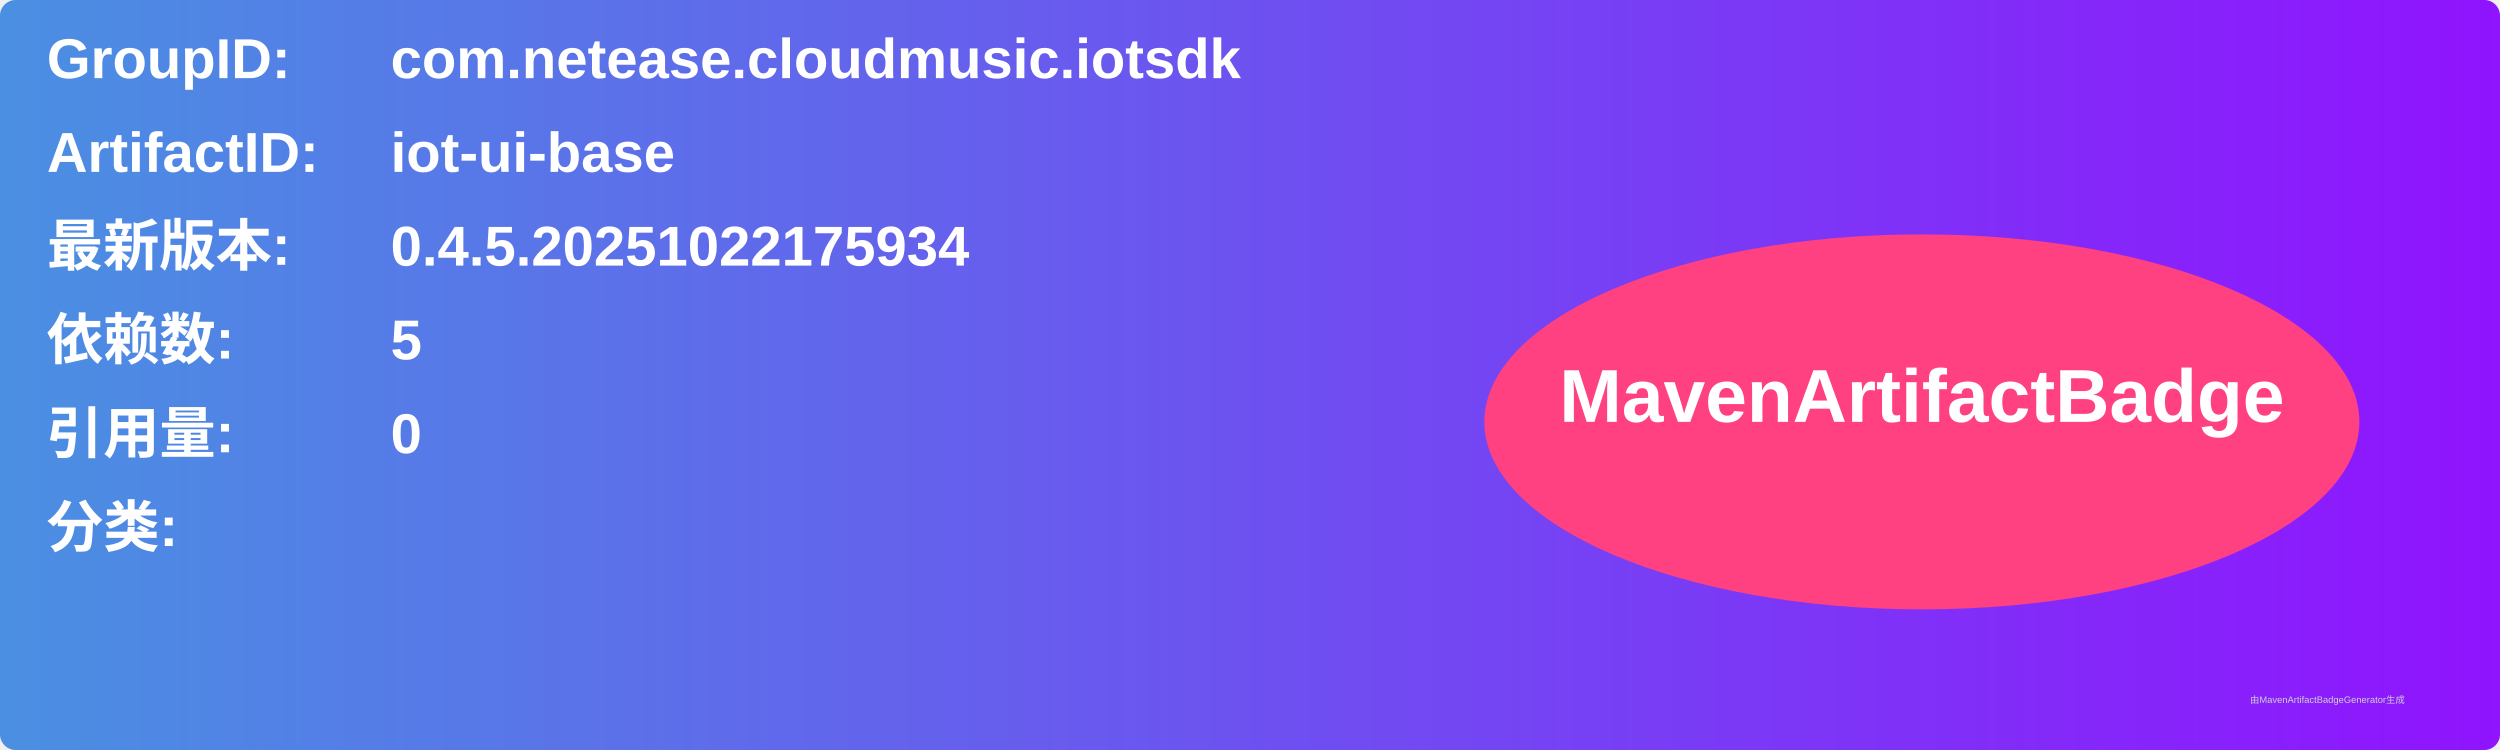
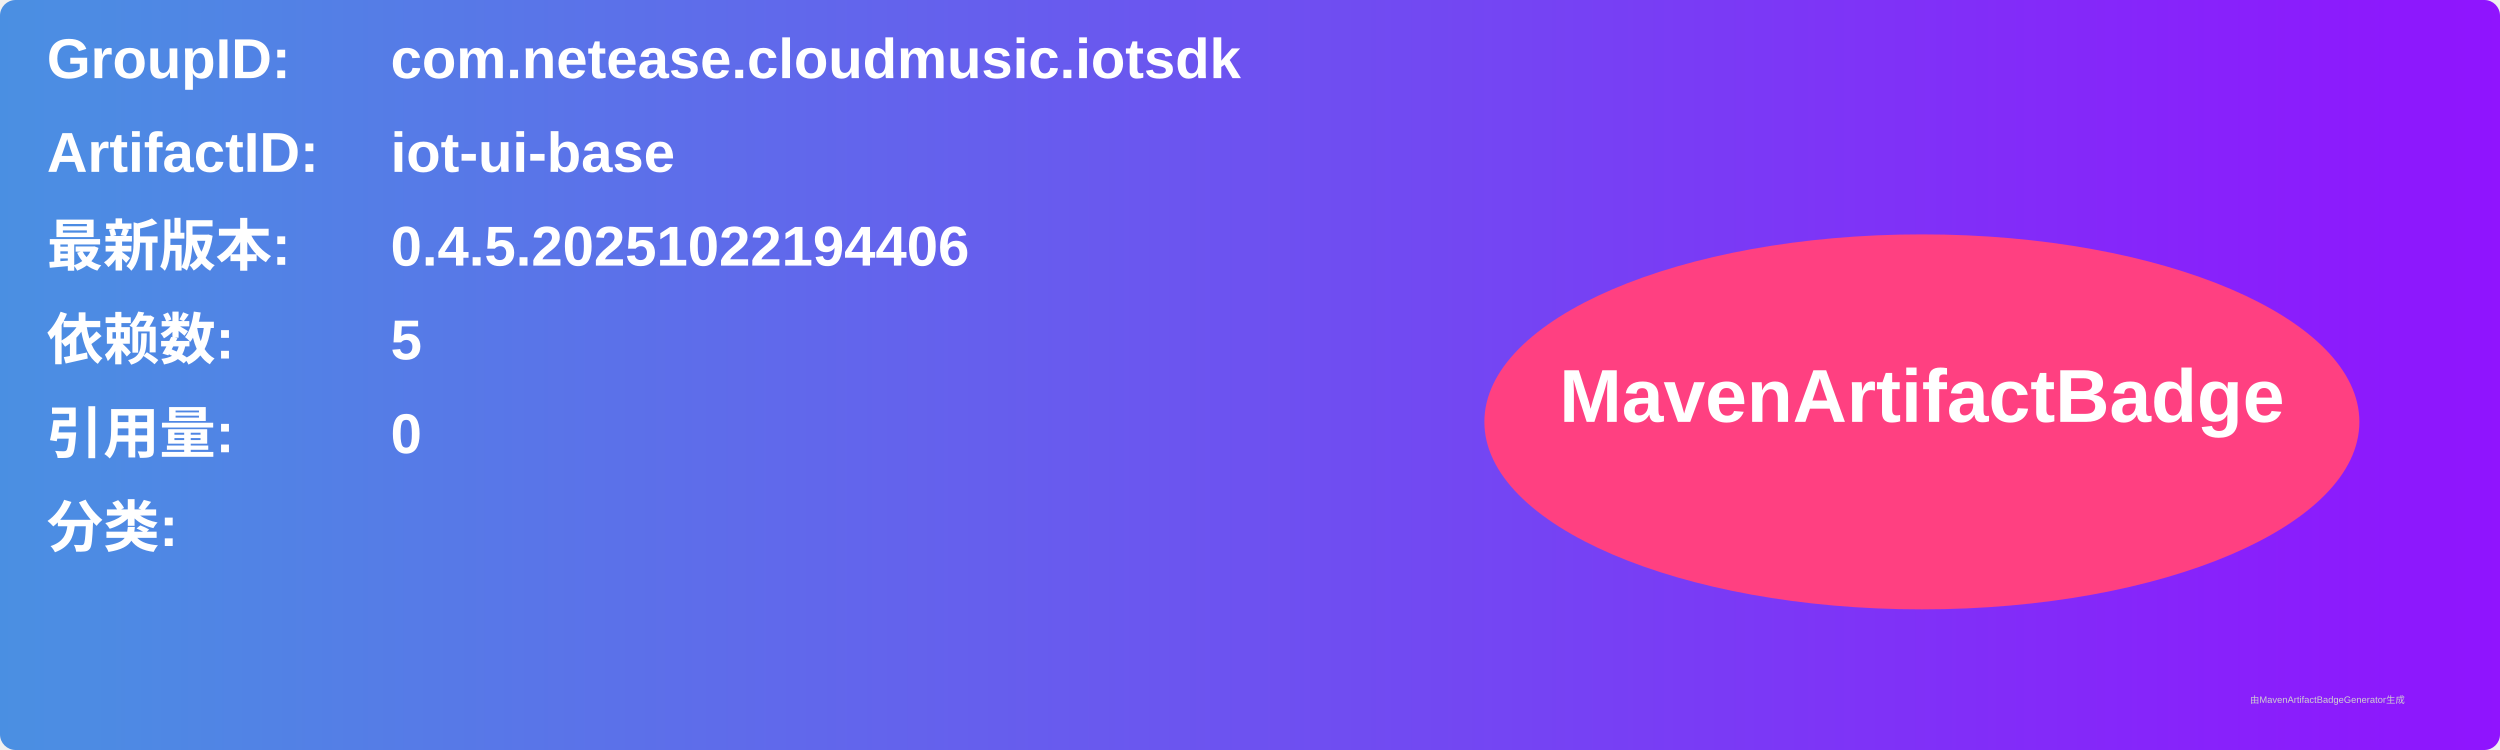
<svg xmlns="http://www.w3.org/2000/svg" width="800" height="240" viewBox="0 0 800 240">
  <linearGradient id="grad" x1="0%" y1="0%" x2="100%" y2="0%">
    <stop offset="0%" stop-color="#4a90e2" />
    <stop offset="100%" stop-color="#9013fe" />
  </linearGradient>
  <rect width="100%" height="100%" rx="5" ry="5" fill="url(#grad)" />
  <g transform="translate(15, 15)">
    <text x="0" y="10" font-family="Arial" font-size="18" fill="white" font-weight="bold" width="260">GroupID:</text>
    <text x="110" y="10" font-family="Arial" font-size="18" fill="white" font-weight="bold" width="460">com.netease.cloudmusic.iotsdk</text>
    <text x="0" y="40" font-family="Arial" font-size="18" fill="white" font-weight="bold" width="260">ArtifactID:</text>
    <text x="110" y="40" font-family="Arial" font-size="18" fill="white" font-weight="bold" width="460">iot-ui-base</text>
    <text x="0" y="70" font-family="Arial" font-size="18" fill="white" font-weight="bold">最新版本:</text>
    <text x="110" y="70" font-family="Arial" font-size="18" fill="white" font-weight="bold">
-       <tspan font-weight="bold">0.4.5.20251022175934</tspan>
+       <tspan font-weight="bold">0.4.5.20251022194406</tspan>
    </text>
    <text x="0" y="100" font-family="Arial" font-size="18" fill="white" font-weight="bold">依赖数: </text>
    <text x="110" y="100" font-family="Arial" font-size="18" fill="white">
      <tspan font-weight="bold">5</tspan>
    </text>
    <text x="0" y="130" font-family="Arial" font-size="18" fill="white" font-weight="bold">引用量: </text>
    <text x="110" y="130" font-family="Arial" font-size="18" fill="white">
      <tspan font-weight="bold">0</tspan>
    </text>
    <text x="0" y="160" font-family="Arial" font-size="18" fill="white" font-weight="bold">分类:</text>
    <text x="10" y="190" font-family="Arial" font-size="10" fill="white">
      <tspan font-weight="bold" />
    </text>
    <ellipse cx="600" cy="120" rx="140" ry="60" fill="#ff4081" />
    <text x="600" y="120" text-anchor="middle" font-family="Arial" font-size="24" fill="white" font-weight="bold">MavenArtifactBadge</text>
  </g>
  <text x="720" y="225" font-family="Arial" font-size="3" fill="#d0d0d0">由MavenArtifactBadgeGenerator生成</text>
</svg>
